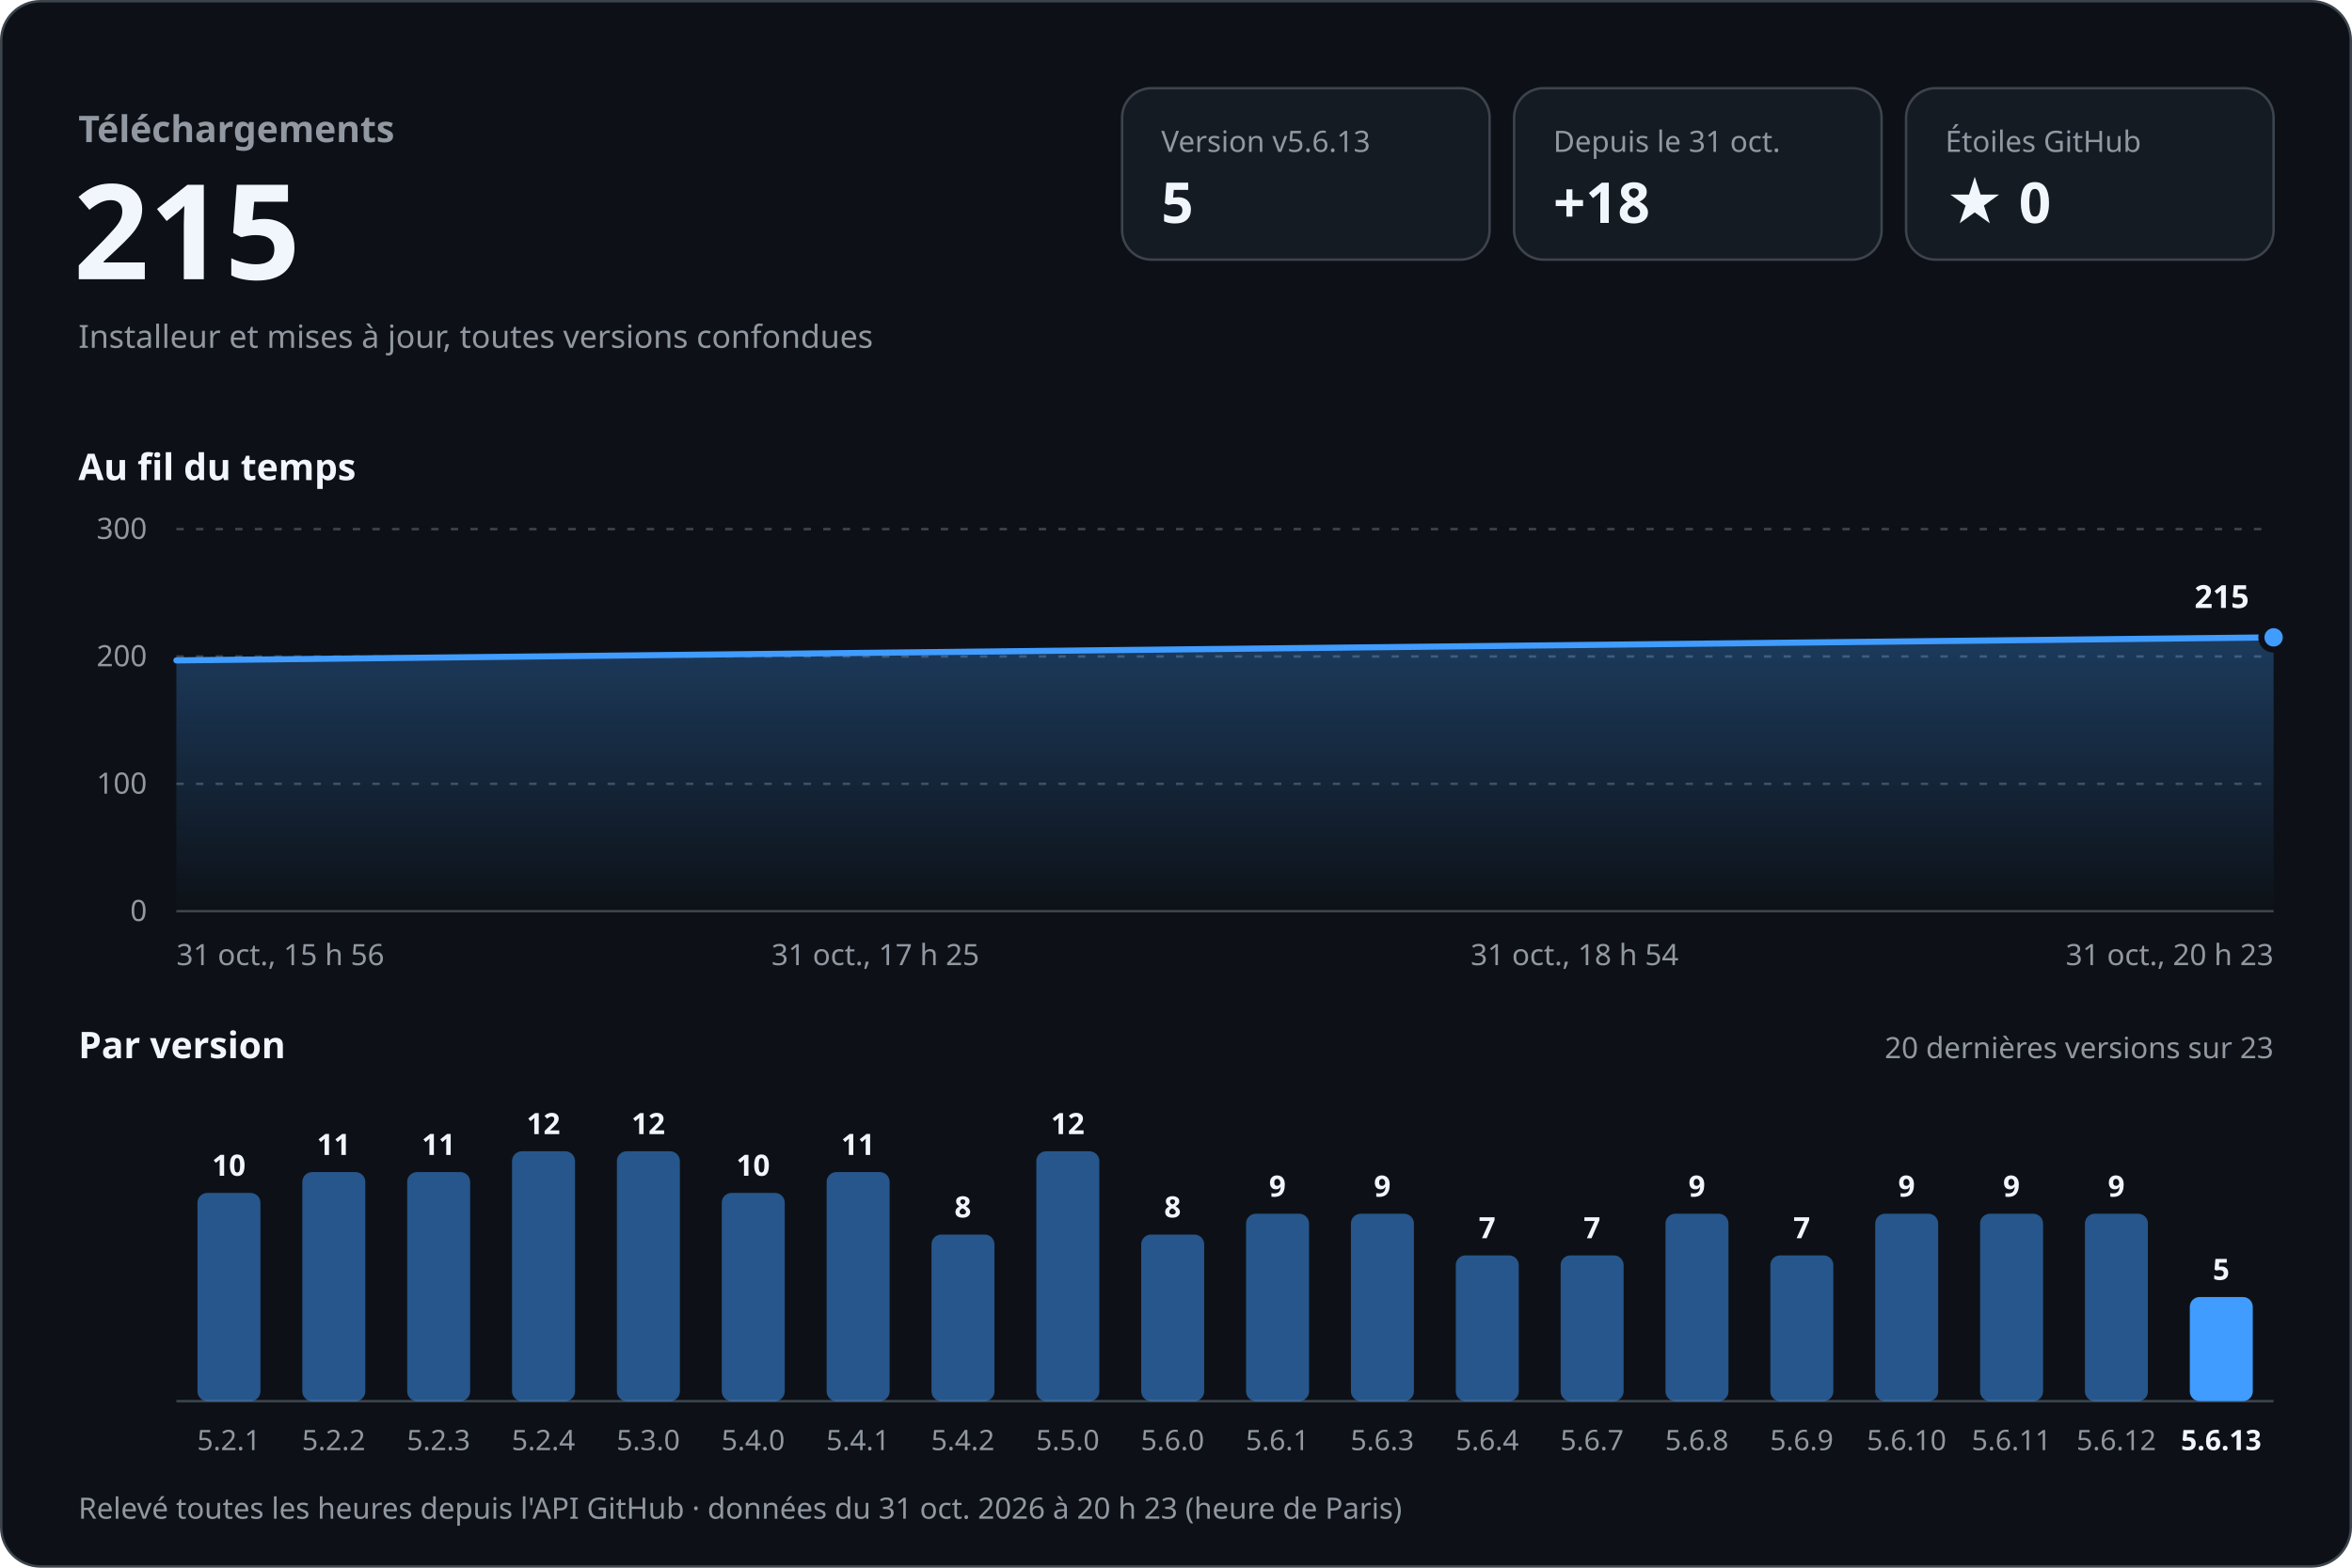
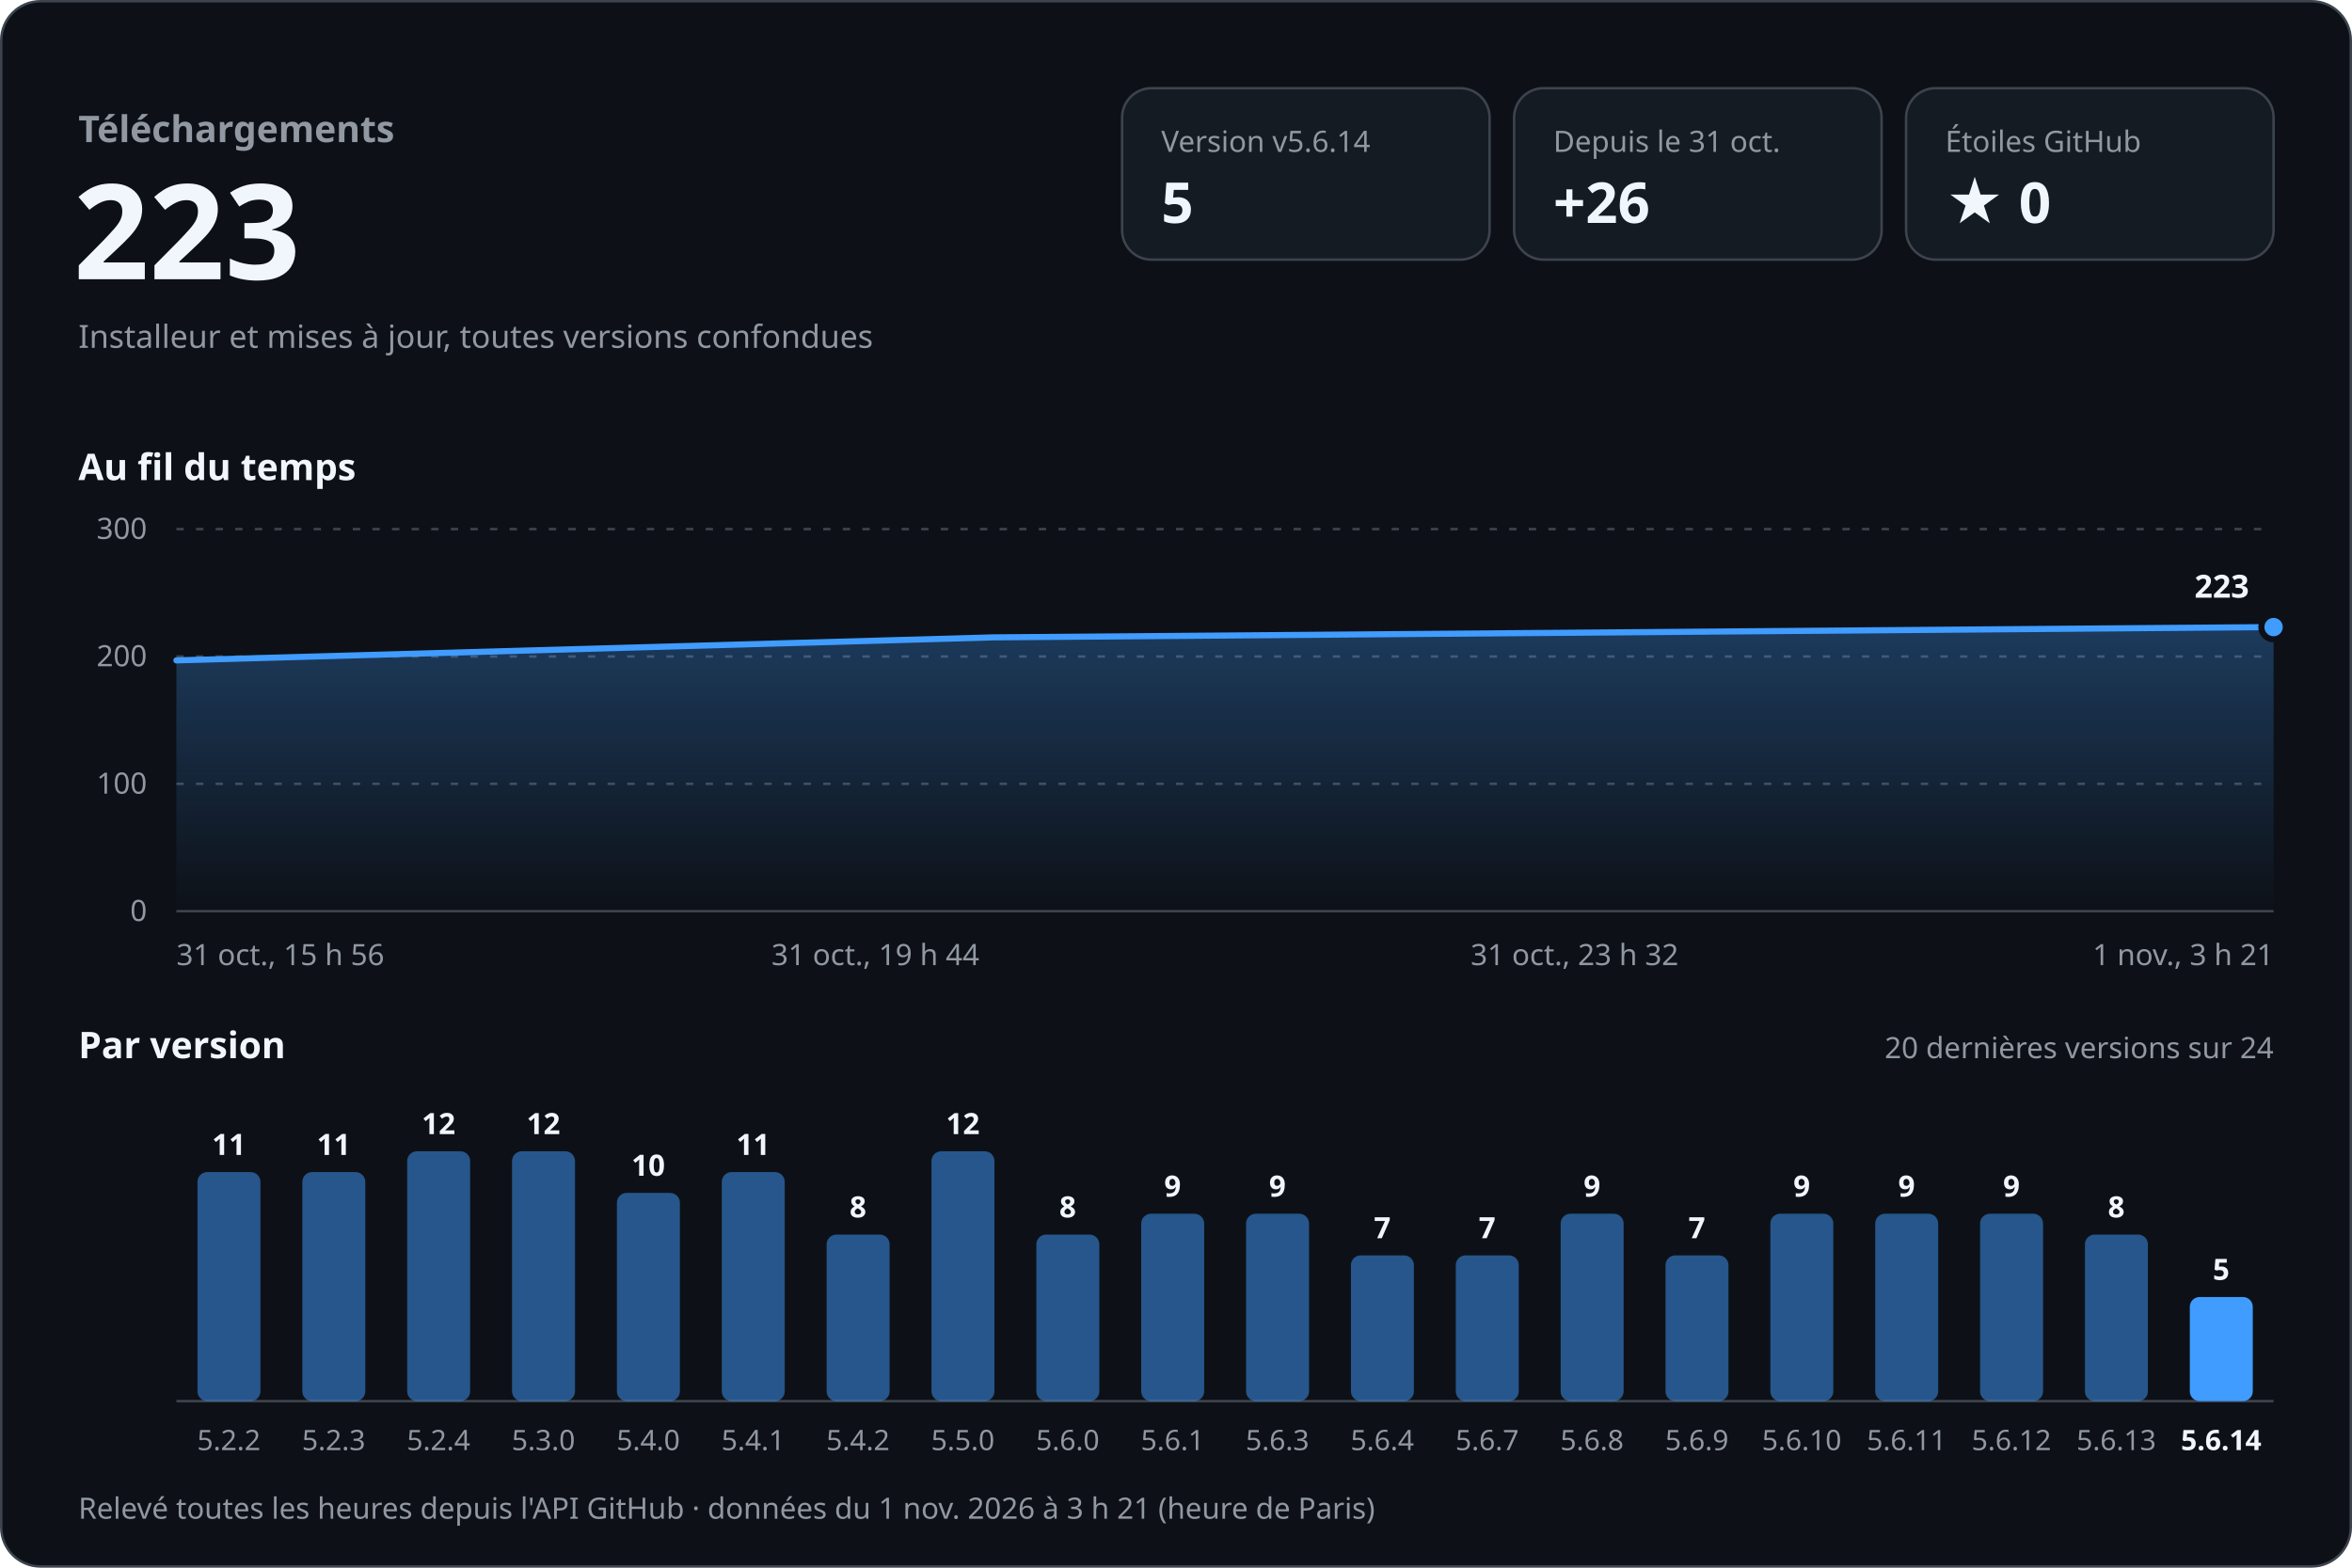
<svg xmlns="http://www.w3.org/2000/svg" width="960" height="640" viewBox="0 0 960 640" role="img" aria-labelledby="titre desc" font-family="-apple-system, BlinkMacSystemFont, 'Segoe UI', 'Noto Sans', Helvetica, Arial, sans-serif" style="font-variant-numeric: tabular-nums">
  <defs>
    <linearGradient id="aire" x1="0" y1="0" x2="0" y2="1">
      <stop offset="0" stop-color="#409cff" stop-opacity="0.30" />
      <stop offset="1" stop-color="#409cff" stop-opacity="0" />
    </linearGradient>
  </defs>
  <rect x="0.5" y="0.5" width="959" height="639" rx="16" fill="#0d1117" stroke="#3d444d" />
  <text x="32.0" y="58.0" font-size="15" font-weight="600" fill="#9198a1" text-anchor="start">Téléchargements</text>
-   <text x="30.0" y="114.0" font-size="54" font-weight="700" fill="#f0f6fc" text-anchor="start">215</text>
+   <text x="30.0" y="114.0" font-size="54" font-weight="700" fill="#f0f6fc" text-anchor="start">223</text>
  <text x="32.0" y="142.0" font-size="13" font-weight="400" fill="#9198a1" text-anchor="start">Installeur et mises à jour, toutes versions confondues</text>
  <rect x="458" y="36" width="150" height="70" rx="12" fill="#151b23" stroke="#3d444d" />
-   <text x="474.0" y="62.0" font-size="12" font-weight="500" fill="#9198a1" text-anchor="start">Version v5.6.13</text>
+   <text x="474.0" y="62.0" font-size="12" font-weight="500" fill="#9198a1" text-anchor="start">Version v5.6.14</text>
  <text x="474.0" y="91.0" font-size="23" font-weight="700" fill="#f0f6fc" text-anchor="start">5</text>
  <rect x="618" y="36" width="150" height="70" rx="12" fill="#151b23" stroke="#3d444d" />
  <text x="634.0" y="62.0" font-size="12" font-weight="500" fill="#9198a1" text-anchor="start">Depuis le 31 oct.</text>
-   <text x="634.0" y="91.0" font-size="23" font-weight="700" fill="#f0f6fc" text-anchor="start">+18</text>
+   <text x="634.0" y="91.0" font-size="23" font-weight="700" fill="#f0f6fc" text-anchor="start">+26</text>
  <rect x="778" y="36" width="150" height="70" rx="12" fill="#151b23" stroke="#3d444d" />
  <text x="794.0" y="62.0" font-size="12" font-weight="500" fill="#9198a1" text-anchor="start">Étoiles GitHub</text>
  <text x="794.0" y="91.0" font-size="23" font-weight="700" fill="#f0f6fc" text-anchor="start">★ 0</text>
  <text x="32.0" y="196.0" font-size="15" font-weight="600" fill="#f0f6fc" text-anchor="start">Au fil du temps</text>
  <line x1="72" y1="372.0" x2="928" y2="372.0" stroke="#3d444d" />
  <text x="60.0" y="376.0" font-size="12" font-weight="400" fill="#9198a1" text-anchor="end">0</text>
  <line x1="72" y1="320.0" x2="928" y2="320.0" stroke="#3d444d" stroke-dasharray="3 5" />
  <text x="60.0" y="324.0" font-size="12" font-weight="400" fill="#9198a1" text-anchor="end">100</text>
  <line x1="72" y1="268.0" x2="928" y2="268.0" stroke="#3d444d" stroke-dasharray="3 5" />
  <text x="60.0" y="272.0" font-size="12" font-weight="400" fill="#9198a1" text-anchor="end">200</text>
  <line x1="72" y1="216.0" x2="928" y2="216.0" stroke="#3d444d" stroke-dasharray="3 5" />
  <text x="60.0" y="220.0" font-size="12" font-weight="400" fill="#9198a1" text-anchor="end">300</text>
-   <path d="M72.0,269.6 L928.0,260.2 L928.0,372 L72.0,372 Z" fill="url(#aire)" />
-   <path d="M72.0,269.6 L928.0,260.2" fill="none" stroke="#409cff" stroke-width="2.5" stroke-linejoin="round" stroke-linecap="round" />
-   <circle cx="928.0" cy="260.2" r="5" fill="#409cff" stroke="#0d1117" stroke-width="2.5" />
-   <text x="918.0" y="248.2" font-size="13" font-weight="700" fill="#f0f6fc" text-anchor="end" stroke="#0d1117" stroke-width="8" stroke-linejoin="round" paint-order="stroke">215</text>
+   <path d="M72.0,269.6 L405.3,260.2 L928.0,256.0 L928.0,372 L72.0,372 Z" fill="url(#aire)" />
+   <path d="M72.0,269.6 L405.3,260.2 L928.0,256.0" fill="none" stroke="#409cff" stroke-width="2.5" stroke-linejoin="round" stroke-linecap="round" />
+   <circle cx="928.0" cy="256.0" r="5" fill="#409cff" stroke="#0d1117" stroke-width="2.5" />
+   <text x="918.0" y="244.0" font-size="13" font-weight="700" fill="#f0f6fc" text-anchor="end" stroke="#0d1117" stroke-width="8" stroke-linejoin="round" paint-order="stroke">223</text>
  <text x="72.0" y="394.0" font-size="12" font-weight="400" fill="#9198a1" text-anchor="start">31 oct., 15 h 56</text>
-   <text x="357.3" y="394.0" font-size="12" font-weight="400" fill="#9198a1" text-anchor="middle">31 oct., 17 h 25</text>
-   <text x="642.7" y="394.0" font-size="12" font-weight="400" fill="#9198a1" text-anchor="middle">31 oct., 18 h 54</text>
-   <text x="928.0" y="394.0" font-size="12" font-weight="400" fill="#9198a1" text-anchor="end">31 oct., 20 h 23</text>
+   <text x="357.3" y="394.0" font-size="12" font-weight="400" fill="#9198a1" text-anchor="middle">31 oct., 19 h 44</text>
+   <text x="642.7" y="394.0" font-size="12" font-weight="400" fill="#9198a1" text-anchor="middle">31 oct., 23 h 32</text>
+   <text x="928.0" y="394.0" font-size="12" font-weight="400" fill="#9198a1" text-anchor="end">1 nov., 3 h 21</text>
  <text x="32.0" y="432.0" font-size="15" font-weight="600" fill="#f0f6fc" text-anchor="start">Par version</text>
-   <text x="928.0" y="432.0" font-size="12" font-weight="400" fill="#9198a1" text-anchor="end">20 dernières versions sur 23</text>
+   <text x="928.0" y="432.0" font-size="12" font-weight="400" fill="#9198a1" text-anchor="end">20 dernières versions sur 24</text>
  <line x1="72" y1="572" x2="928" y2="572" stroke="#3d444d" />
-   <rect x="80.6" y="487.0" width="25.7" height="85.0" rx="4.0" fill="#409cff" fill-opacity="0.5" />
-   <text x="93.4" y="480.0" font-size="12" font-weight="600" fill="#f0f6fc" text-anchor="middle">10</text>
-   <text x="93.4" y="592.0" font-size="11.5" font-weight="400" fill="#9198a1" text-anchor="middle">5.2.1</text>
+   <rect x="80.6" y="478.5" width="25.7" height="93.5" rx="4.0" fill="#409cff" fill-opacity="0.5" />
+   <text x="93.4" y="471.5" font-size="12" font-weight="600" fill="#f0f6fc" text-anchor="middle">11</text>
+   <text x="93.4" y="592.0" font-size="11.5" font-weight="400" fill="#9198a1" text-anchor="middle">5.2.2</text>
  <rect x="123.4" y="478.5" width="25.7" height="93.5" rx="4.0" fill="#409cff" fill-opacity="0.5" />
  <text x="136.2" y="471.5" font-size="12" font-weight="600" fill="#f0f6fc" text-anchor="middle">11</text>
-   <text x="136.2" y="592.0" font-size="11.5" font-weight="400" fill="#9198a1" text-anchor="middle">5.2.2</text>
-   <rect x="166.2" y="478.5" width="25.7" height="93.5" rx="4.0" fill="#409cff" fill-opacity="0.5" />
-   <text x="179.0" y="471.5" font-size="12" font-weight="600" fill="#f0f6fc" text-anchor="middle">11</text>
-   <text x="179.0" y="592.0" font-size="11.5" font-weight="400" fill="#9198a1" text-anchor="middle">5.2.3</text>
+   <text x="136.2" y="592.0" font-size="11.5" font-weight="400" fill="#9198a1" text-anchor="middle">5.2.3</text>
+   <rect x="166.2" y="470.0" width="25.7" height="102.0" rx="4.0" fill="#409cff" fill-opacity="0.5" />
+   <text x="179.0" y="463.0" font-size="12" font-weight="600" fill="#f0f6fc" text-anchor="middle">12</text>
+   <text x="179.0" y="592.0" font-size="11.5" font-weight="400" fill="#9198a1" text-anchor="middle">5.2.4</text>
  <rect x="209.0" y="470.0" width="25.7" height="102.0" rx="4.0" fill="#409cff" fill-opacity="0.5" />
  <text x="221.8" y="463.0" font-size="12" font-weight="600" fill="#f0f6fc" text-anchor="middle">12</text>
-   <text x="221.8" y="592.0" font-size="11.5" font-weight="400" fill="#9198a1" text-anchor="middle">5.2.4</text>
-   <rect x="251.8" y="470.0" width="25.7" height="102.0" rx="4.0" fill="#409cff" fill-opacity="0.5" />
-   <text x="264.6" y="463.0" font-size="12" font-weight="600" fill="#f0f6fc" text-anchor="middle">12</text>
-   <text x="264.6" y="592.0" font-size="11.5" font-weight="400" fill="#9198a1" text-anchor="middle">5.3.0</text>
-   <rect x="294.6" y="487.0" width="25.7" height="85.0" rx="4.0" fill="#409cff" fill-opacity="0.5" />
-   <text x="307.4" y="480.0" font-size="12" font-weight="600" fill="#f0f6fc" text-anchor="middle">10</text>
-   <text x="307.4" y="592.0" font-size="11.5" font-weight="400" fill="#9198a1" text-anchor="middle">5.4.0</text>
-   <rect x="337.4" y="478.5" width="25.7" height="93.5" rx="4.0" fill="#409cff" fill-opacity="0.5" />
-   <text x="350.2" y="471.5" font-size="12" font-weight="600" fill="#f0f6fc" text-anchor="middle">11</text>
-   <text x="350.2" y="592.0" font-size="11.5" font-weight="400" fill="#9198a1" text-anchor="middle">5.4.1</text>
-   <rect x="380.2" y="504.0" width="25.7" height="68.0" rx="4.0" fill="#409cff" fill-opacity="0.5" />
-   <text x="393.0" y="497.0" font-size="12" font-weight="600" fill="#f0f6fc" text-anchor="middle">8</text>
-   <text x="393.0" y="592.0" font-size="11.5" font-weight="400" fill="#9198a1" text-anchor="middle">5.4.2</text>
-   <rect x="423.0" y="470.0" width="25.7" height="102.0" rx="4.0" fill="#409cff" fill-opacity="0.5" />
-   <text x="435.8" y="463.0" font-size="12" font-weight="600" fill="#f0f6fc" text-anchor="middle">12</text>
-   <text x="435.8" y="592.0" font-size="11.5" font-weight="400" fill="#9198a1" text-anchor="middle">5.5.0</text>
-   <rect x="465.8" y="504.0" width="25.7" height="68.0" rx="4.0" fill="#409cff" fill-opacity="0.5" />
-   <text x="478.6" y="497.0" font-size="12" font-weight="600" fill="#f0f6fc" text-anchor="middle">8</text>
-   <text x="478.6" y="592.0" font-size="11.5" font-weight="400" fill="#9198a1" text-anchor="middle">5.6.0</text>
+   <text x="221.8" y="592.0" font-size="11.5" font-weight="400" fill="#9198a1" text-anchor="middle">5.3.0</text>
+   <rect x="251.8" y="487.0" width="25.7" height="85.0" rx="4.0" fill="#409cff" fill-opacity="0.5" />
+   <text x="264.6" y="480.0" font-size="12" font-weight="600" fill="#f0f6fc" text-anchor="middle">10</text>
+   <text x="264.6" y="592.0" font-size="11.5" font-weight="400" fill="#9198a1" text-anchor="middle">5.4.0</text>
+   <rect x="294.6" y="478.5" width="25.7" height="93.5" rx="4.0" fill="#409cff" fill-opacity="0.5" />
+   <text x="307.4" y="471.5" font-size="12" font-weight="600" fill="#f0f6fc" text-anchor="middle">11</text>
+   <text x="307.4" y="592.0" font-size="11.5" font-weight="400" fill="#9198a1" text-anchor="middle">5.4.1</text>
+   <rect x="337.4" y="504.0" width="25.7" height="68.0" rx="4.0" fill="#409cff" fill-opacity="0.5" />
+   <text x="350.2" y="497.0" font-size="12" font-weight="600" fill="#f0f6fc" text-anchor="middle">8</text>
+   <text x="350.2" y="592.0" font-size="11.5" font-weight="400" fill="#9198a1" text-anchor="middle">5.4.2</text>
+   <rect x="380.2" y="470.0" width="25.7" height="102.0" rx="4.0" fill="#409cff" fill-opacity="0.5" />
+   <text x="393.0" y="463.0" font-size="12" font-weight="600" fill="#f0f6fc" text-anchor="middle">12</text>
+   <text x="393.0" y="592.0" font-size="11.5" font-weight="400" fill="#9198a1" text-anchor="middle">5.5.0</text>
+   <rect x="423.0" y="504.0" width="25.7" height="68.0" rx="4.0" fill="#409cff" fill-opacity="0.5" />
+   <text x="435.8" y="497.0" font-size="12" font-weight="600" fill="#f0f6fc" text-anchor="middle">8</text>
+   <text x="435.8" y="592.0" font-size="11.5" font-weight="400" fill="#9198a1" text-anchor="middle">5.6.0</text>
+   <rect x="465.8" y="495.5" width="25.7" height="76.5" rx="4.0" fill="#409cff" fill-opacity="0.5" />
+   <text x="478.6" y="488.5" font-size="12" font-weight="600" fill="#f0f6fc" text-anchor="middle">9</text>
+   <text x="478.6" y="592.0" font-size="11.5" font-weight="400" fill="#9198a1" text-anchor="middle">5.6.1</text>
  <rect x="508.6" y="495.5" width="25.7" height="76.5" rx="4.0" fill="#409cff" fill-opacity="0.5" />
  <text x="521.4" y="488.5" font-size="12" font-weight="600" fill="#f0f6fc" text-anchor="middle">9</text>
-   <text x="521.4" y="592.0" font-size="11.5" font-weight="400" fill="#9198a1" text-anchor="middle">5.6.1</text>
-   <rect x="551.4" y="495.5" width="25.7" height="76.5" rx="4.0" fill="#409cff" fill-opacity="0.5" />
-   <text x="564.2" y="488.5" font-size="12" font-weight="600" fill="#f0f6fc" text-anchor="middle">9</text>
-   <text x="564.2" y="592.0" font-size="11.5" font-weight="400" fill="#9198a1" text-anchor="middle">5.6.3</text>
+   <text x="521.4" y="592.0" font-size="11.5" font-weight="400" fill="#9198a1" text-anchor="middle">5.6.3</text>
+   <rect x="551.4" y="512.5" width="25.7" height="59.5" rx="4.0" fill="#409cff" fill-opacity="0.5" />
+   <text x="564.2" y="505.5" font-size="12" font-weight="600" fill="#f0f6fc" text-anchor="middle">7</text>
+   <text x="564.2" y="592.0" font-size="11.5" font-weight="400" fill="#9198a1" text-anchor="middle">5.6.4</text>
  <rect x="594.2" y="512.5" width="25.7" height="59.5" rx="4.0" fill="#409cff" fill-opacity="0.5" />
  <text x="607.0" y="505.5" font-size="12" font-weight="600" fill="#f0f6fc" text-anchor="middle">7</text>
-   <text x="607.0" y="592.0" font-size="11.5" font-weight="400" fill="#9198a1" text-anchor="middle">5.6.4</text>
-   <rect x="637.0" y="512.5" width="25.7" height="59.5" rx="4.0" fill="#409cff" fill-opacity="0.5" />
-   <text x="649.8" y="505.5" font-size="12" font-weight="600" fill="#f0f6fc" text-anchor="middle">7</text>
-   <text x="649.8" y="592.0" font-size="11.5" font-weight="400" fill="#9198a1" text-anchor="middle">5.6.7</text>
-   <rect x="679.8" y="495.5" width="25.7" height="76.5" rx="4.0" fill="#409cff" fill-opacity="0.5" />
-   <text x="692.6" y="488.5" font-size="12" font-weight="600" fill="#f0f6fc" text-anchor="middle">9</text>
-   <text x="692.6" y="592.0" font-size="11.5" font-weight="400" fill="#9198a1" text-anchor="middle">5.6.8</text>
-   <rect x="722.6" y="512.5" width="25.7" height="59.5" rx="4.0" fill="#409cff" fill-opacity="0.5" />
-   <text x="735.4" y="505.5" font-size="12" font-weight="600" fill="#f0f6fc" text-anchor="middle">7</text>
-   <text x="735.4" y="592.0" font-size="11.5" font-weight="400" fill="#9198a1" text-anchor="middle">5.6.9</text>
+   <text x="607.0" y="592.0" font-size="11.5" font-weight="400" fill="#9198a1" text-anchor="middle">5.6.7</text>
+   <rect x="637.0" y="495.5" width="25.7" height="76.5" rx="4.0" fill="#409cff" fill-opacity="0.5" />
+   <text x="649.8" y="488.5" font-size="12" font-weight="600" fill="#f0f6fc" text-anchor="middle">9</text>
+   <text x="649.8" y="592.0" font-size="11.5" font-weight="400" fill="#9198a1" text-anchor="middle">5.6.8</text>
+   <rect x="679.8" y="512.5" width="25.7" height="59.5" rx="4.0" fill="#409cff" fill-opacity="0.5" />
+   <text x="692.6" y="505.5" font-size="12" font-weight="600" fill="#f0f6fc" text-anchor="middle">7</text>
+   <text x="692.6" y="592.0" font-size="11.5" font-weight="400" fill="#9198a1" text-anchor="middle">5.6.9</text>
+   <rect x="722.6" y="495.5" width="25.7" height="76.5" rx="4.0" fill="#409cff" fill-opacity="0.5" />
+   <text x="735.4" y="488.5" font-size="12" font-weight="600" fill="#f0f6fc" text-anchor="middle">9</text>
+   <text x="735.4" y="592.0" font-size="11.5" font-weight="400" fill="#9198a1" text-anchor="middle">5.6.10</text>
  <rect x="765.4" y="495.5" width="25.7" height="76.5" rx="4.0" fill="#409cff" fill-opacity="0.5" />
  <text x="778.2" y="488.5" font-size="12" font-weight="600" fill="#f0f6fc" text-anchor="middle">9</text>
-   <text x="778.2" y="592.0" font-size="11.5" font-weight="400" fill="#9198a1" text-anchor="middle">5.6.10</text>
+   <text x="778.2" y="592.0" font-size="11.5" font-weight="400" fill="#9198a1" text-anchor="middle">5.6.11</text>
  <rect x="808.2" y="495.5" width="25.7" height="76.5" rx="4.0" fill="#409cff" fill-opacity="0.5" />
  <text x="821.0" y="488.5" font-size="12" font-weight="600" fill="#f0f6fc" text-anchor="middle">9</text>
-   <text x="821.0" y="592.0" font-size="11.5" font-weight="400" fill="#9198a1" text-anchor="middle">5.6.11</text>
-   <rect x="851.0" y="495.5" width="25.7" height="76.5" rx="4.0" fill="#409cff" fill-opacity="0.5" />
-   <text x="863.8" y="488.5" font-size="12" font-weight="600" fill="#f0f6fc" text-anchor="middle">9</text>
-   <text x="863.8" y="592.0" font-size="11.5" font-weight="400" fill="#9198a1" text-anchor="middle">5.6.12</text>
+   <text x="821.0" y="592.0" font-size="11.5" font-weight="400" fill="#9198a1" text-anchor="middle">5.6.12</text>
+   <rect x="851.0" y="504.0" width="25.7" height="68.0" rx="4.0" fill="#409cff" fill-opacity="0.5" />
+   <text x="863.8" y="497.0" font-size="12" font-weight="600" fill="#f0f6fc" text-anchor="middle">8</text>
+   <text x="863.8" y="592.0" font-size="11.5" font-weight="400" fill="#9198a1" text-anchor="middle">5.6.13</text>
  <rect x="893.8" y="529.5" width="25.7" height="42.5" rx="4.0" fill="#409cff" fill-opacity="1" />
  <text x="906.6" y="522.5" font-size="12" font-weight="600" fill="#f0f6fc" text-anchor="middle">5</text>
-   <text x="906.6" y="592.0" font-size="11.5" font-weight="600" fill="#f0f6fc" text-anchor="middle">5.6.13</text>
-   <text x="32.0" y="620.0" font-size="12" font-weight="400" fill="#9198a1" text-anchor="start">Relevé toutes les heures depuis l'API GitHub · données du 31 oct. 2026 à 20 h 23 (heure de Paris)</text>
+   <text x="906.6" y="592.0" font-size="11.5" font-weight="600" fill="#f0f6fc" text-anchor="middle">5.6.14</text>
+   <text x="32.0" y="620.0" font-size="12" font-weight="400" fill="#9198a1" text-anchor="start">Relevé toutes les heures depuis l'API GitHub · données du 1 nov. 2026 à 3 h 21 (heure de Paris)</text>
</svg>
